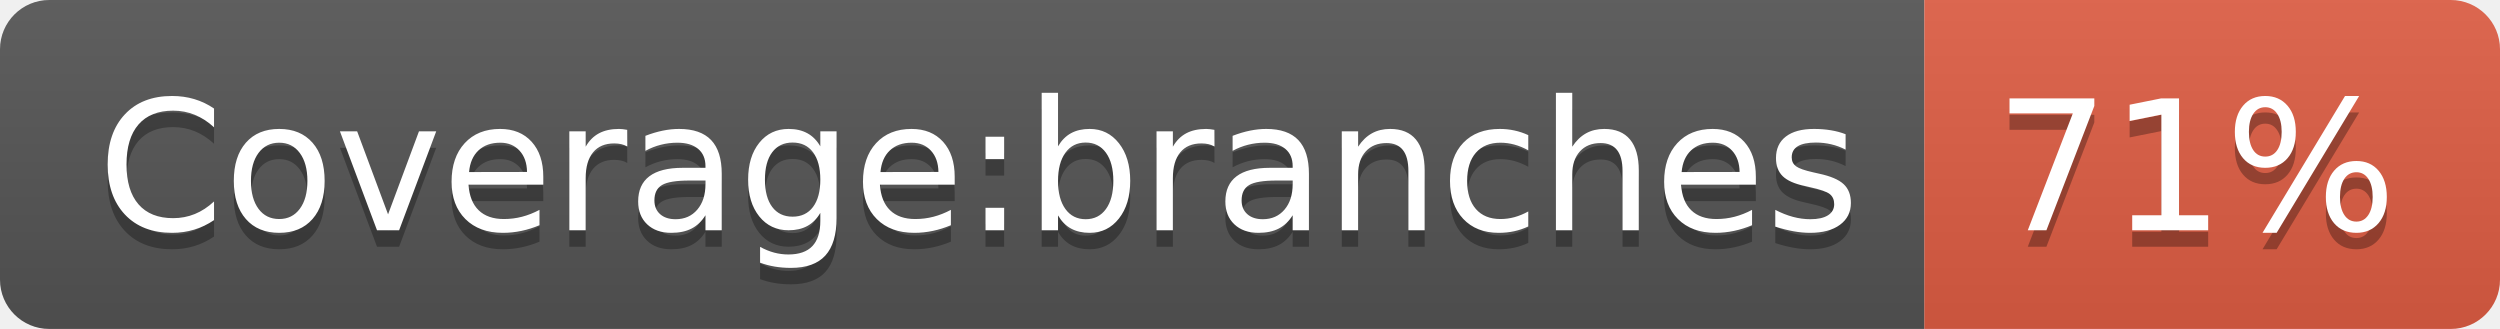
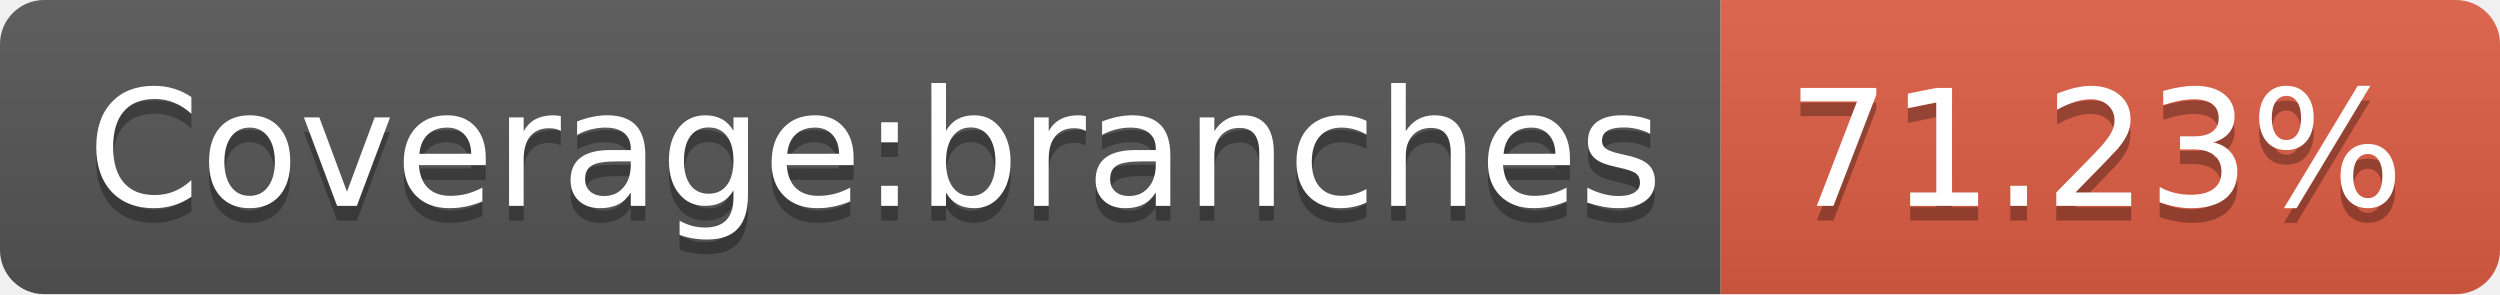
- <svg xmlns="http://www.w3.org/2000/svg" width="152" height="20">
+ <svg xmlns="http://www.w3.org/2000/svg" width="170" height="20">
  <linearGradient id="s" x2="0" y2="100%">
    <stop offset="0" stop-color="#bbb" stop-opacity=".1" />
    <stop offset="1" stop-opacity=".1" />
  </linearGradient>
  <clipPath id="r">
-     <rect width="152" height="20" rx="3" fill="#fff" />
+     <rect width="170" height="20" rx="3" fill="#fff" />
  </clipPath>
  <g clip-path="url(#r)">
    <rect width="117" height="20" fill="#555" />
-     <rect x="117" width="35" height="20" fill="#e05d44" />
-     <rect width="152" height="20" fill="url(#s)" />
+     <rect x="117" width="53" height="20" fill="#e05d44" />
+     <rect width="170" height="20" fill="url(#s)" />
  </g>
  <g fill="#fff" text-anchor="middle" font-family="Verdana,Geneva,DejaVu Sans,sans-serif" text-rendering="geometricPrecision" font-size="110">
    <text x="595" y="150" fill="#010101" fill-opacity=".3" transform="scale(.1)" textLength="1070">Coverage:branches</text>
    <text x="595" y="140" transform="scale(.1)" textLength="1070">Coverage:branches</text>
-     <text x="1335" y="150" fill="#010101" fill-opacity=".3" transform="scale(.1)" textLength="250">71%</text>
-     <text x="1335" y="140" transform="scale(.1)" textLength="250">71%</text>
+     <text x="1425" y="150" fill="#010101" fill-opacity=".3" transform="scale(.1)" textLength="430">71.23%</text>
+     <text x="1425" y="140" transform="scale(.1)" textLength="430">71.23%</text>
  </g>
</svg>
